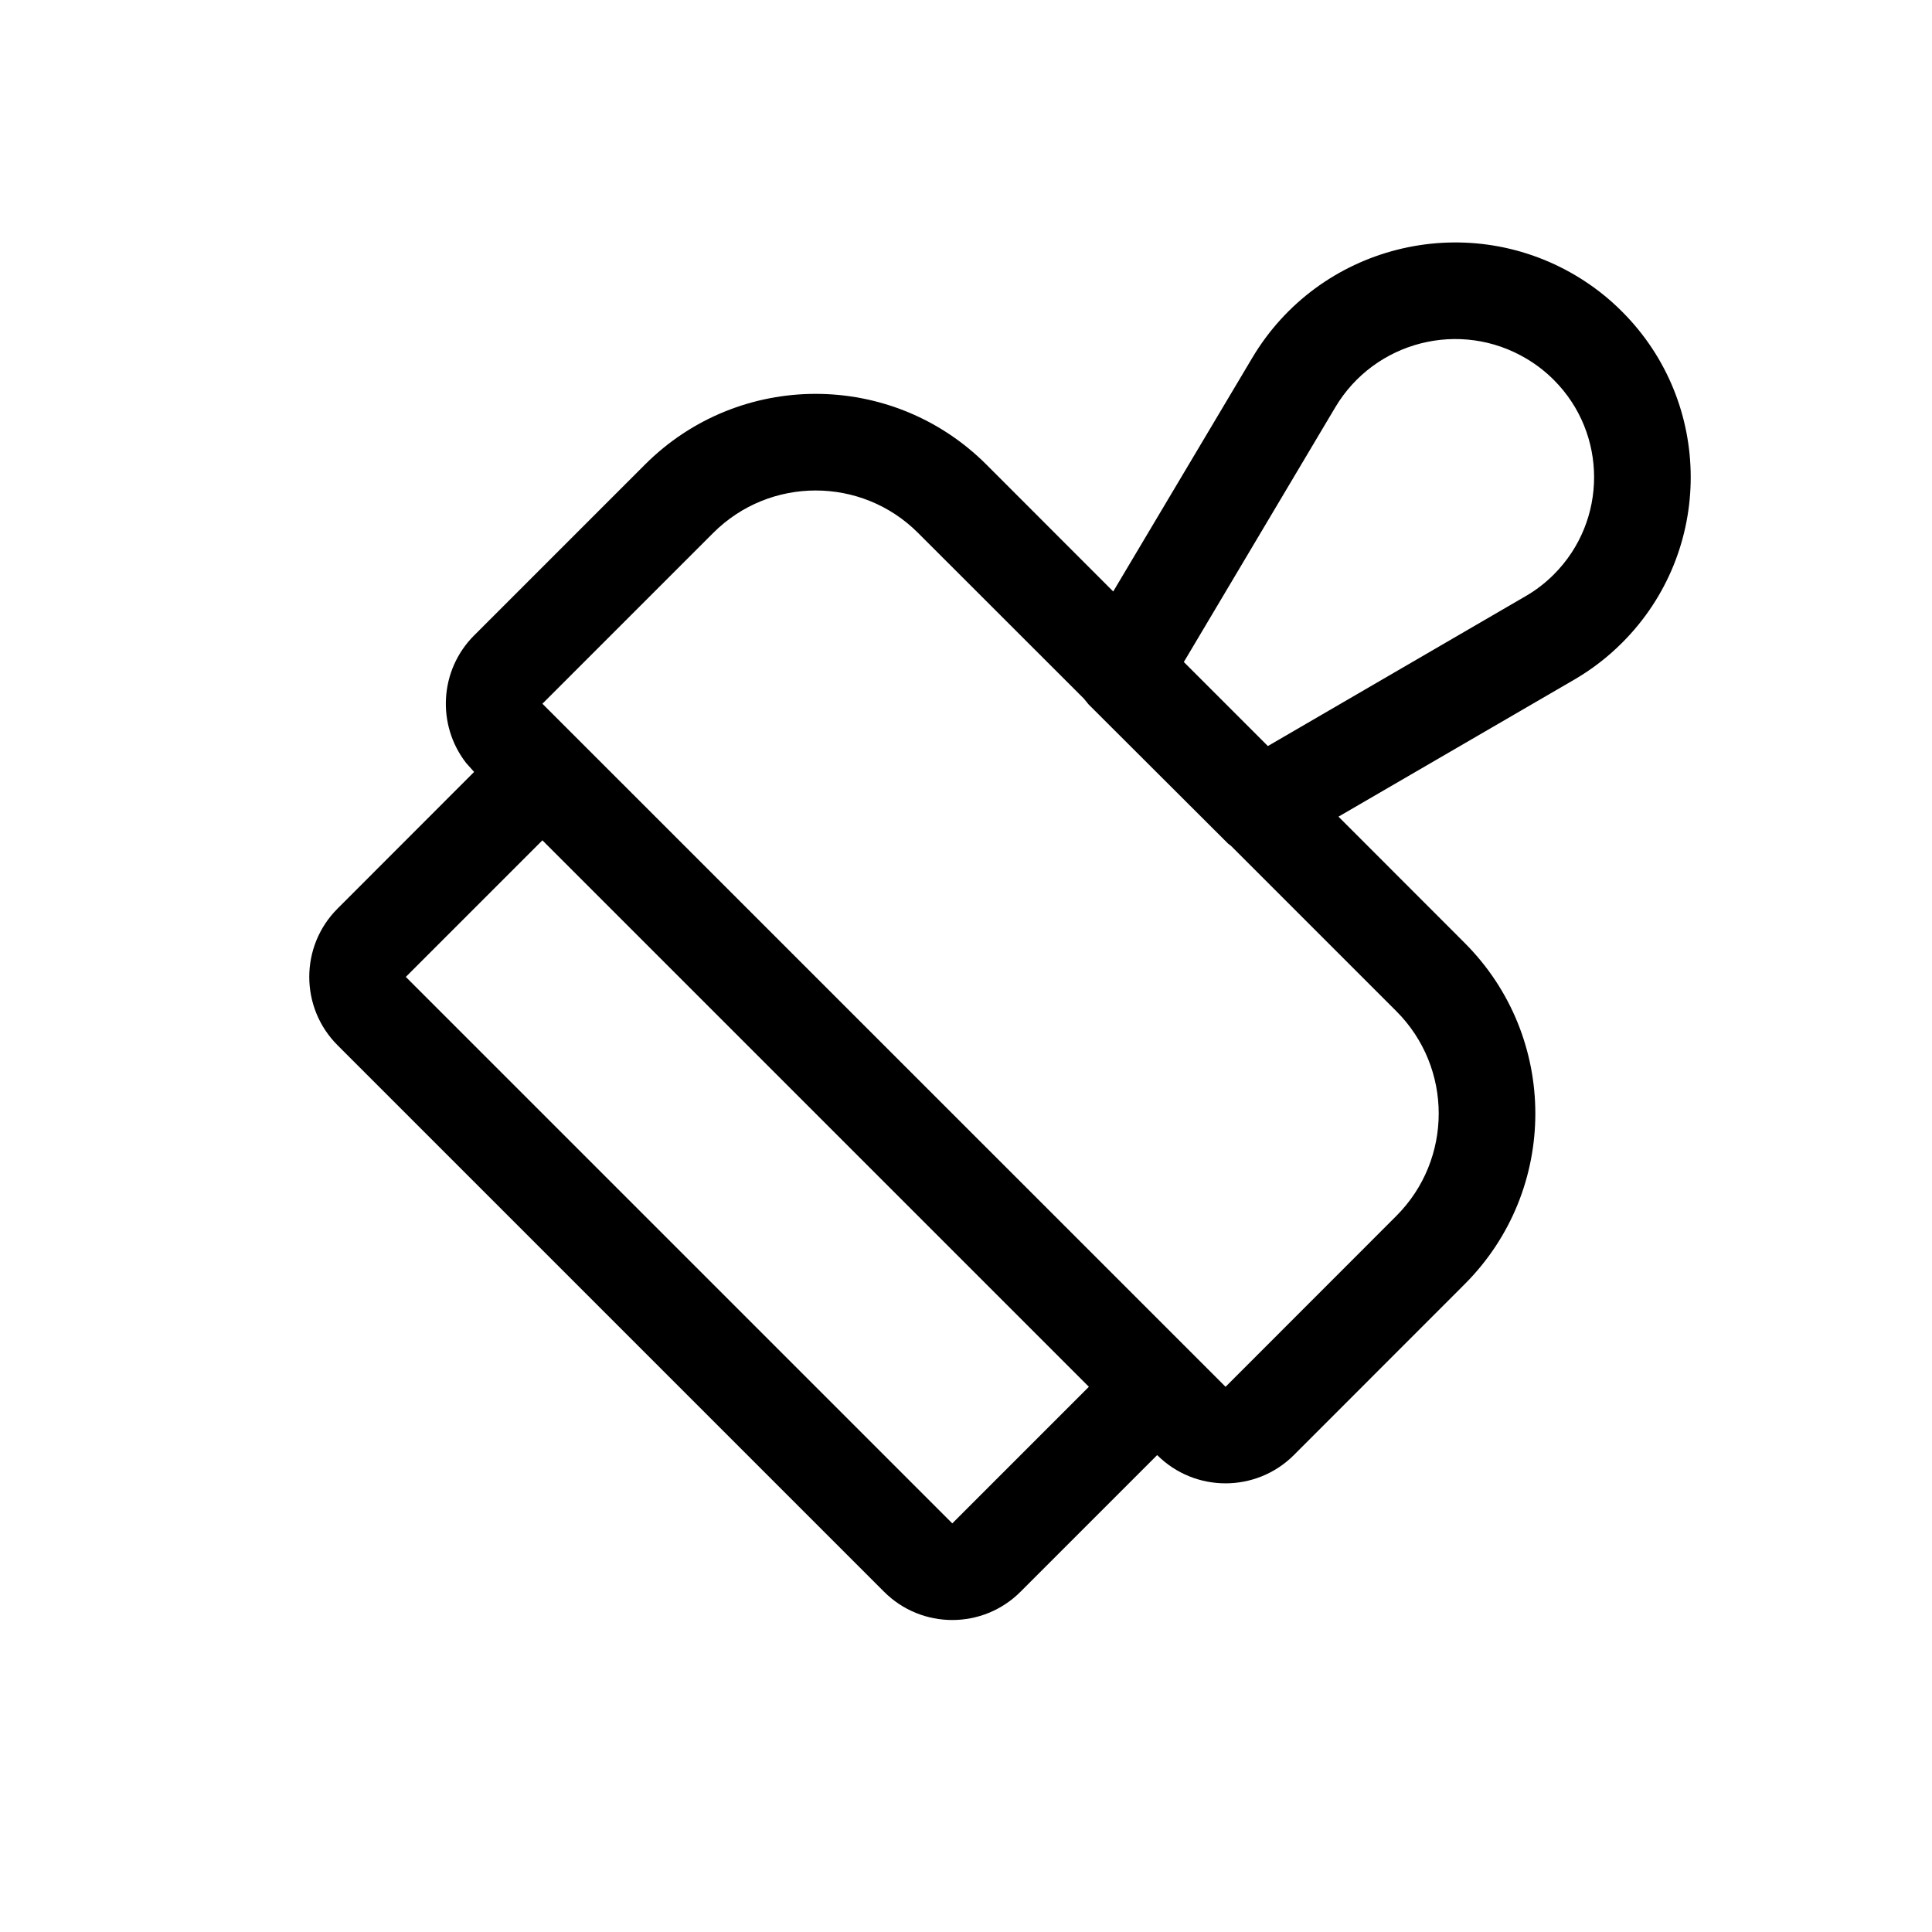
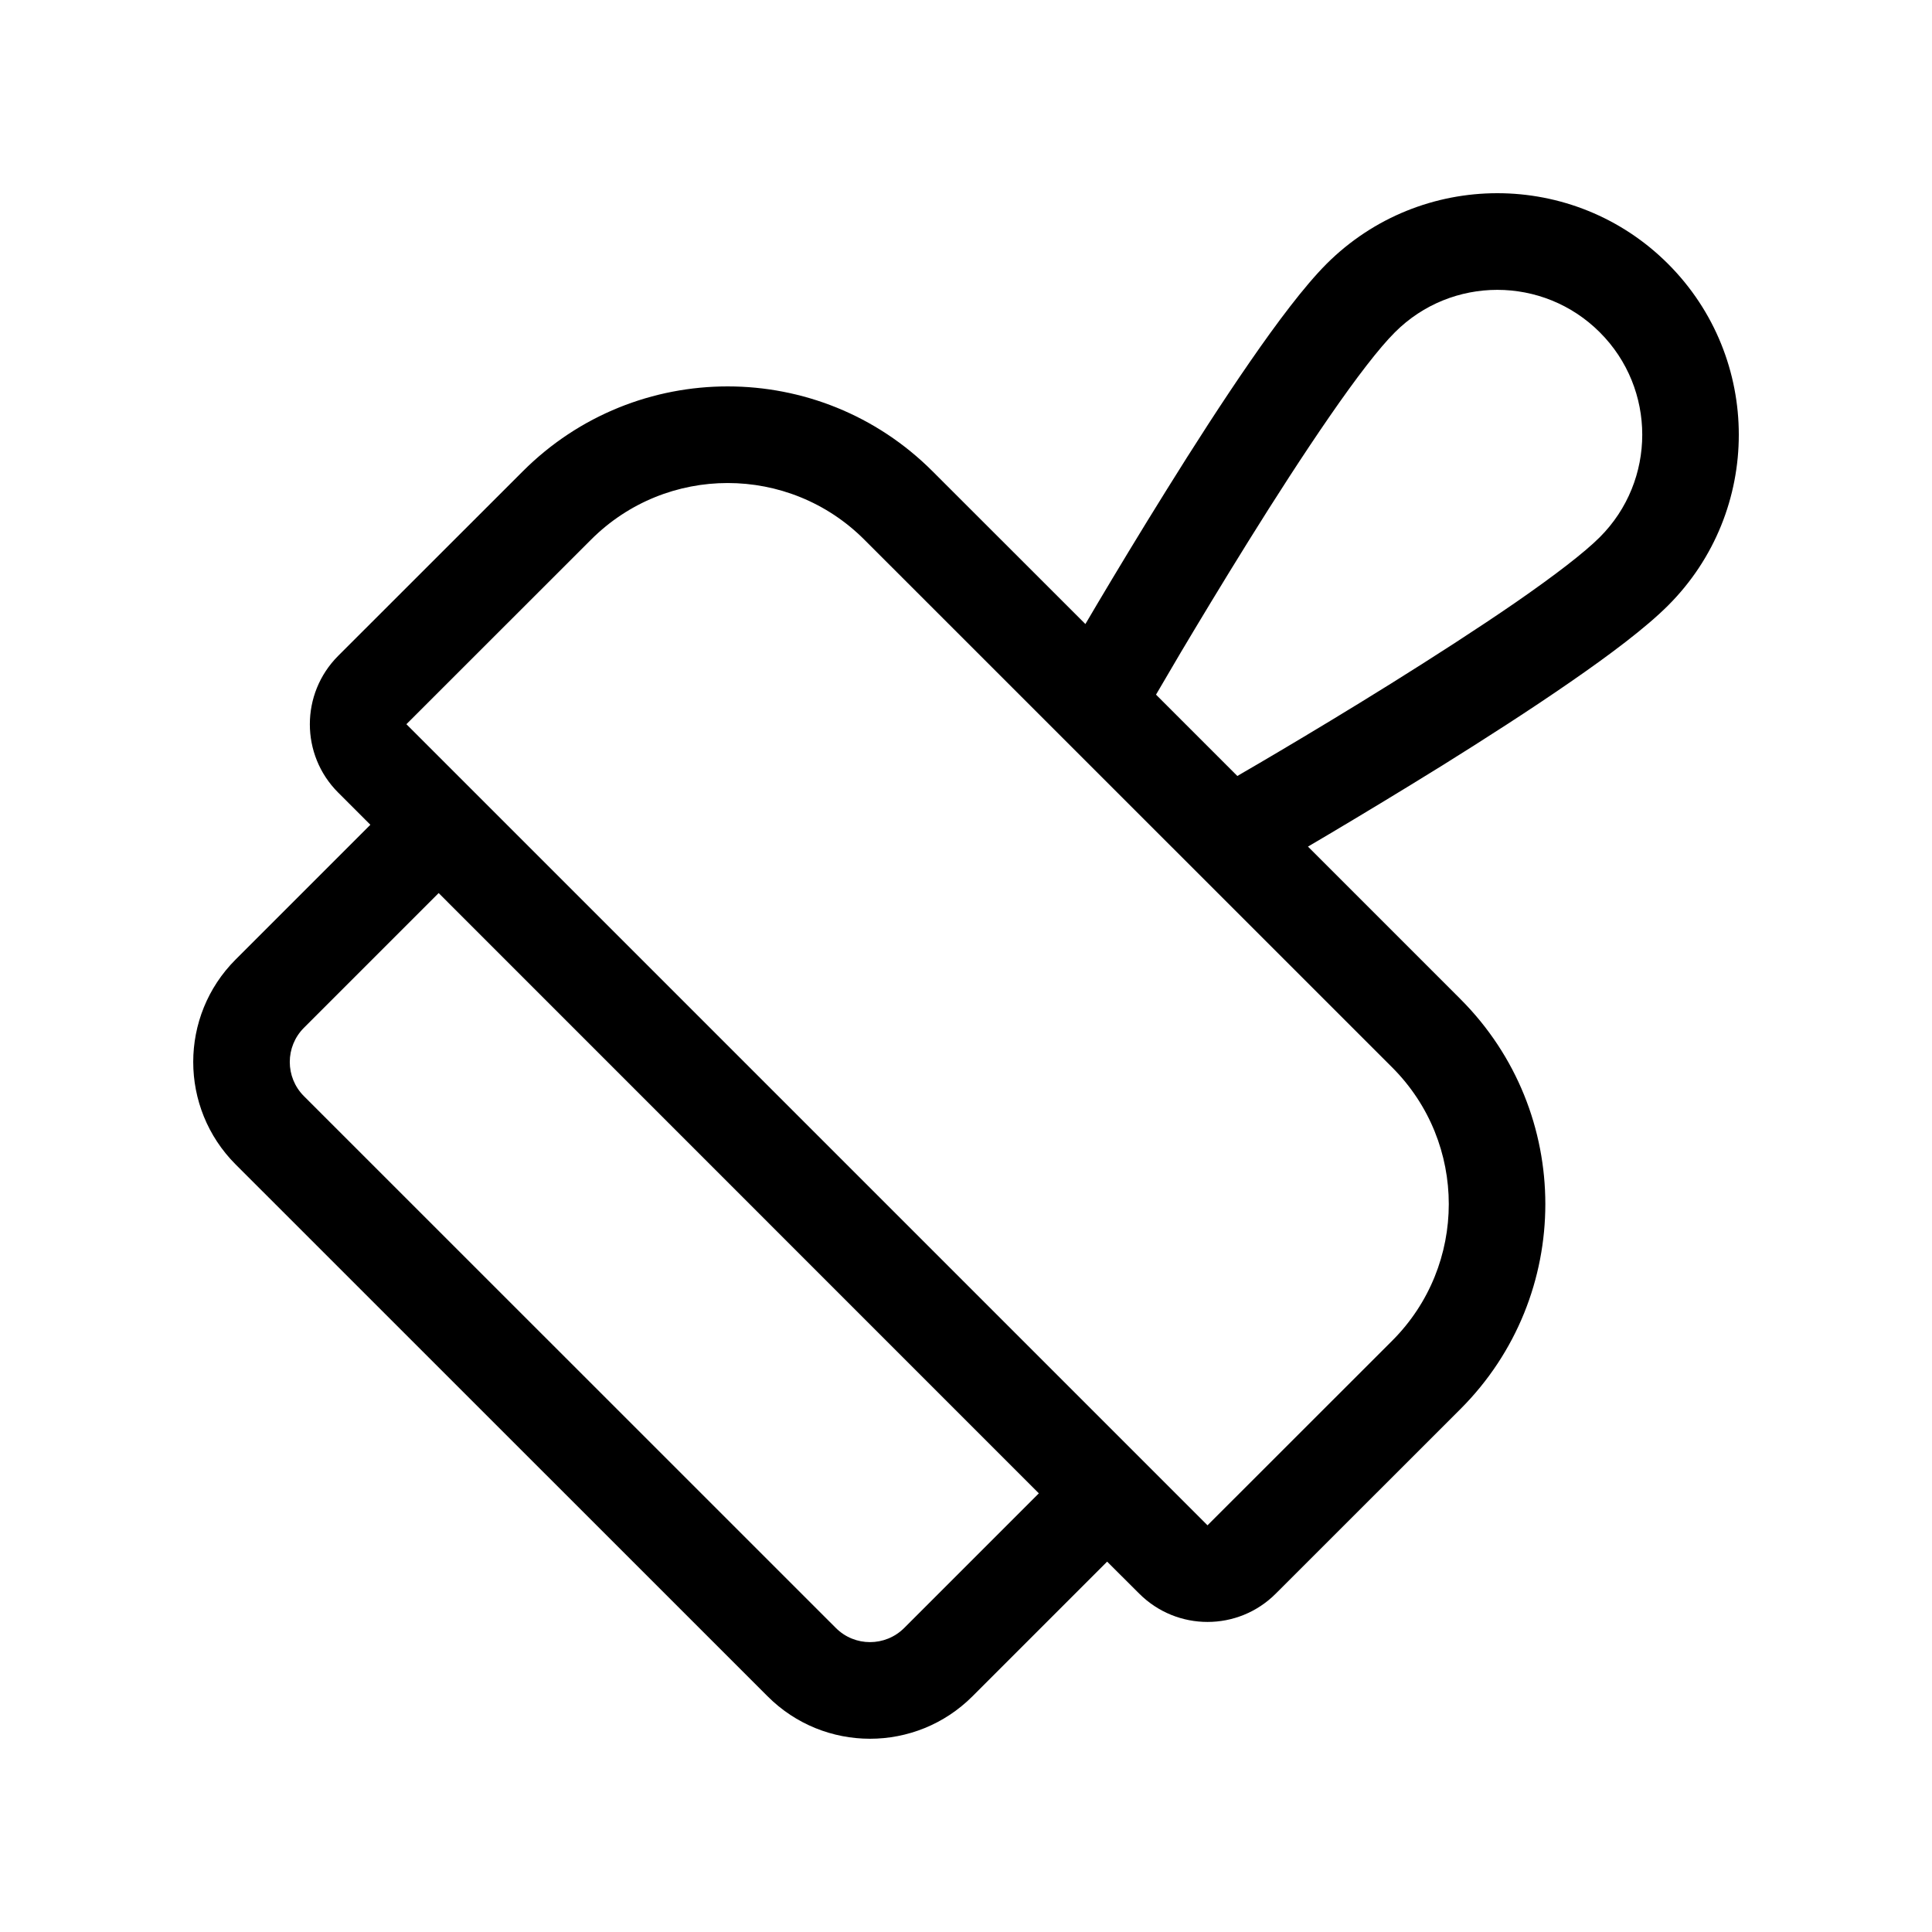
<svg xmlns="http://www.w3.org/2000/svg" viewBox="0 0 20 20" fill="none">
-   <path d="M16.313 2.853C16.488 2.957 16.649 3.082 16.792 3.226C17.739 4.173 17.739 5.708 16.792 6.654C16.644 6.802 16.477 6.931 16.296 7.036L13.856 8.454L15.161 9.76C16.138 10.736 16.138 12.319 15.161 13.295L13.394 15.063C13.003 15.453 12.37 15.453 11.979 15.063L10.565 16.477C10.175 16.868 9.541 16.868 9.151 16.477L3.494 10.82C3.104 10.43 3.104 9.796 3.494 9.406L4.908 7.991L4.825 7.898C4.52 7.505 4.548 6.938 4.908 6.578L6.676 4.81C7.652 3.833 9.235 3.833 10.212 4.81L11.524 6.123L12.963 3.705C13.653 2.545 15.153 2.164 16.313 2.853ZM5.615 8.699L4.201 10.113L9.858 15.77L11.272 14.356L5.615 8.699ZM7.383 5.517L5.615 7.285L12.687 14.356L14.454 12.588C15.04 12.002 15.04 11.052 14.454 10.467L12.744 8.757L12.713 8.733L11.269 7.292L11.22 7.232L9.504 5.517C8.919 4.931 7.969 4.931 7.383 5.517ZM13.823 4.216L12.255 6.853L13.125 7.723L15.794 6.171C15.9 6.11 15.998 6.034 16.085 5.947C16.641 5.391 16.641 4.489 16.085 3.933C16 3.848 15.905 3.774 15.802 3.713C15.117 3.305 14.231 3.531 13.823 4.216Z" fill="currentColor" />
+   <path d="M12.941 3.743C13.22 3.339 13.502 2.963 13.732 2.732C14.709 1.756 16.292 1.756 17.268 2.732C18.244 3.709 18.244 5.292 17.268 6.268C17.038 6.498 16.662 6.78 16.258 7.059C15.845 7.345 15.373 7.648 14.929 7.925C14.484 8.201 14.065 8.453 13.757 8.636C13.677 8.684 13.604 8.727 13.54 8.764L15.119 10.343C16.29 11.515 16.29 13.414 15.119 14.586L13.207 16.497C12.817 16.888 12.184 16.888 11.793 16.497L11.461 16.166L10.067 17.56C9.481 18.146 8.531 18.146 7.946 17.56L2.439 12.054C1.854 11.468 1.854 10.518 2.439 9.933L3.834 8.538L3.5 8.204C3.11 7.814 3.11 7.181 3.5 6.79L5.412 4.879C6.583 3.707 8.483 3.707 9.654 4.879L11.236 6.46C11.274 6.396 11.317 6.324 11.364 6.243C11.547 5.935 11.799 5.516 12.076 5.072C12.352 4.628 12.656 4.155 12.941 3.743ZM4.541 9.245L3.146 10.64C2.951 10.835 2.951 11.152 3.146 11.347L8.653 16.853C8.848 17.048 9.164 17.048 9.36 16.853L10.754 15.459L4.541 9.245ZM12.884 7.989C12.971 7.939 13.095 7.866 13.247 7.776C13.551 7.596 13.964 7.348 14.4 7.076C14.837 6.803 15.294 6.509 15.689 6.237C16.092 5.958 16.401 5.721 16.561 5.561C17.147 4.975 17.147 4.025 16.561 3.44C15.975 2.854 15.025 2.854 14.44 3.44C14.279 3.6 14.042 3.908 13.764 4.311C13.491 4.706 13.197 5.163 12.925 5.6C12.653 6.037 12.405 6.449 12.224 6.753C12.134 6.905 12.061 7.03 12.011 7.116L11.967 7.191L12.809 8.033L12.884 7.989ZM8.947 5.586C8.166 4.805 6.9 4.805 6.119 5.586L4.207 7.497L12.5 15.79L14.412 13.879C15.193 13.098 15.193 11.831 14.412 11.05L8.947 5.586Z" fill="currentColor" />
</svg>
